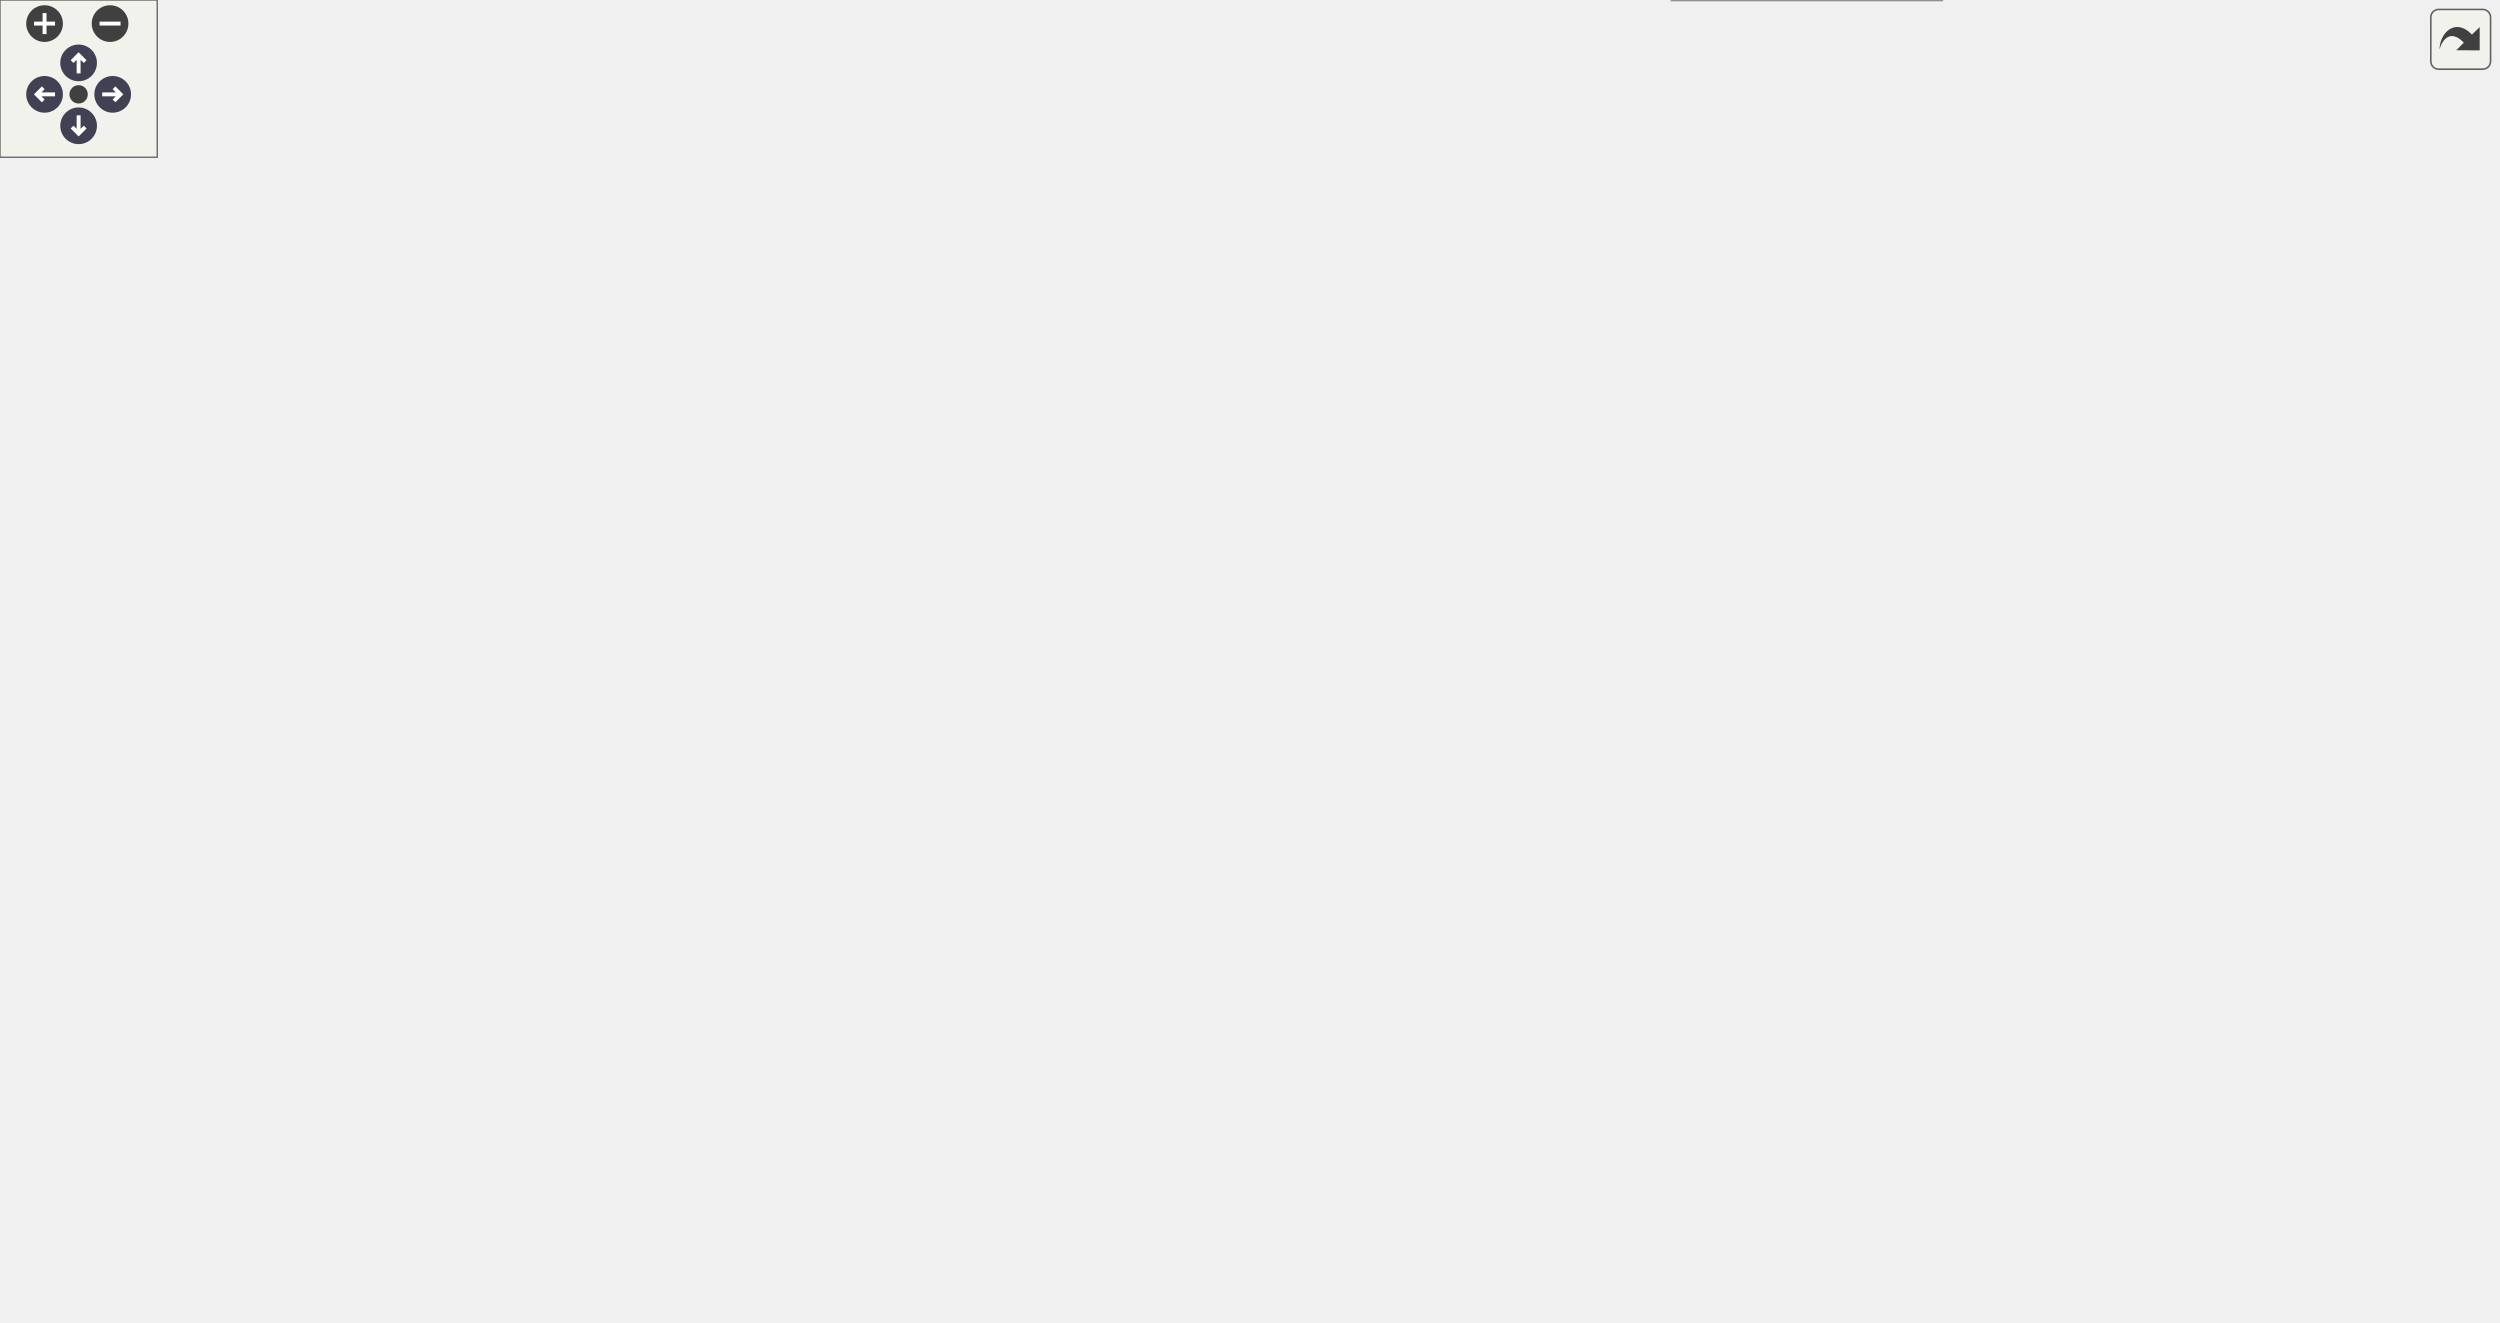
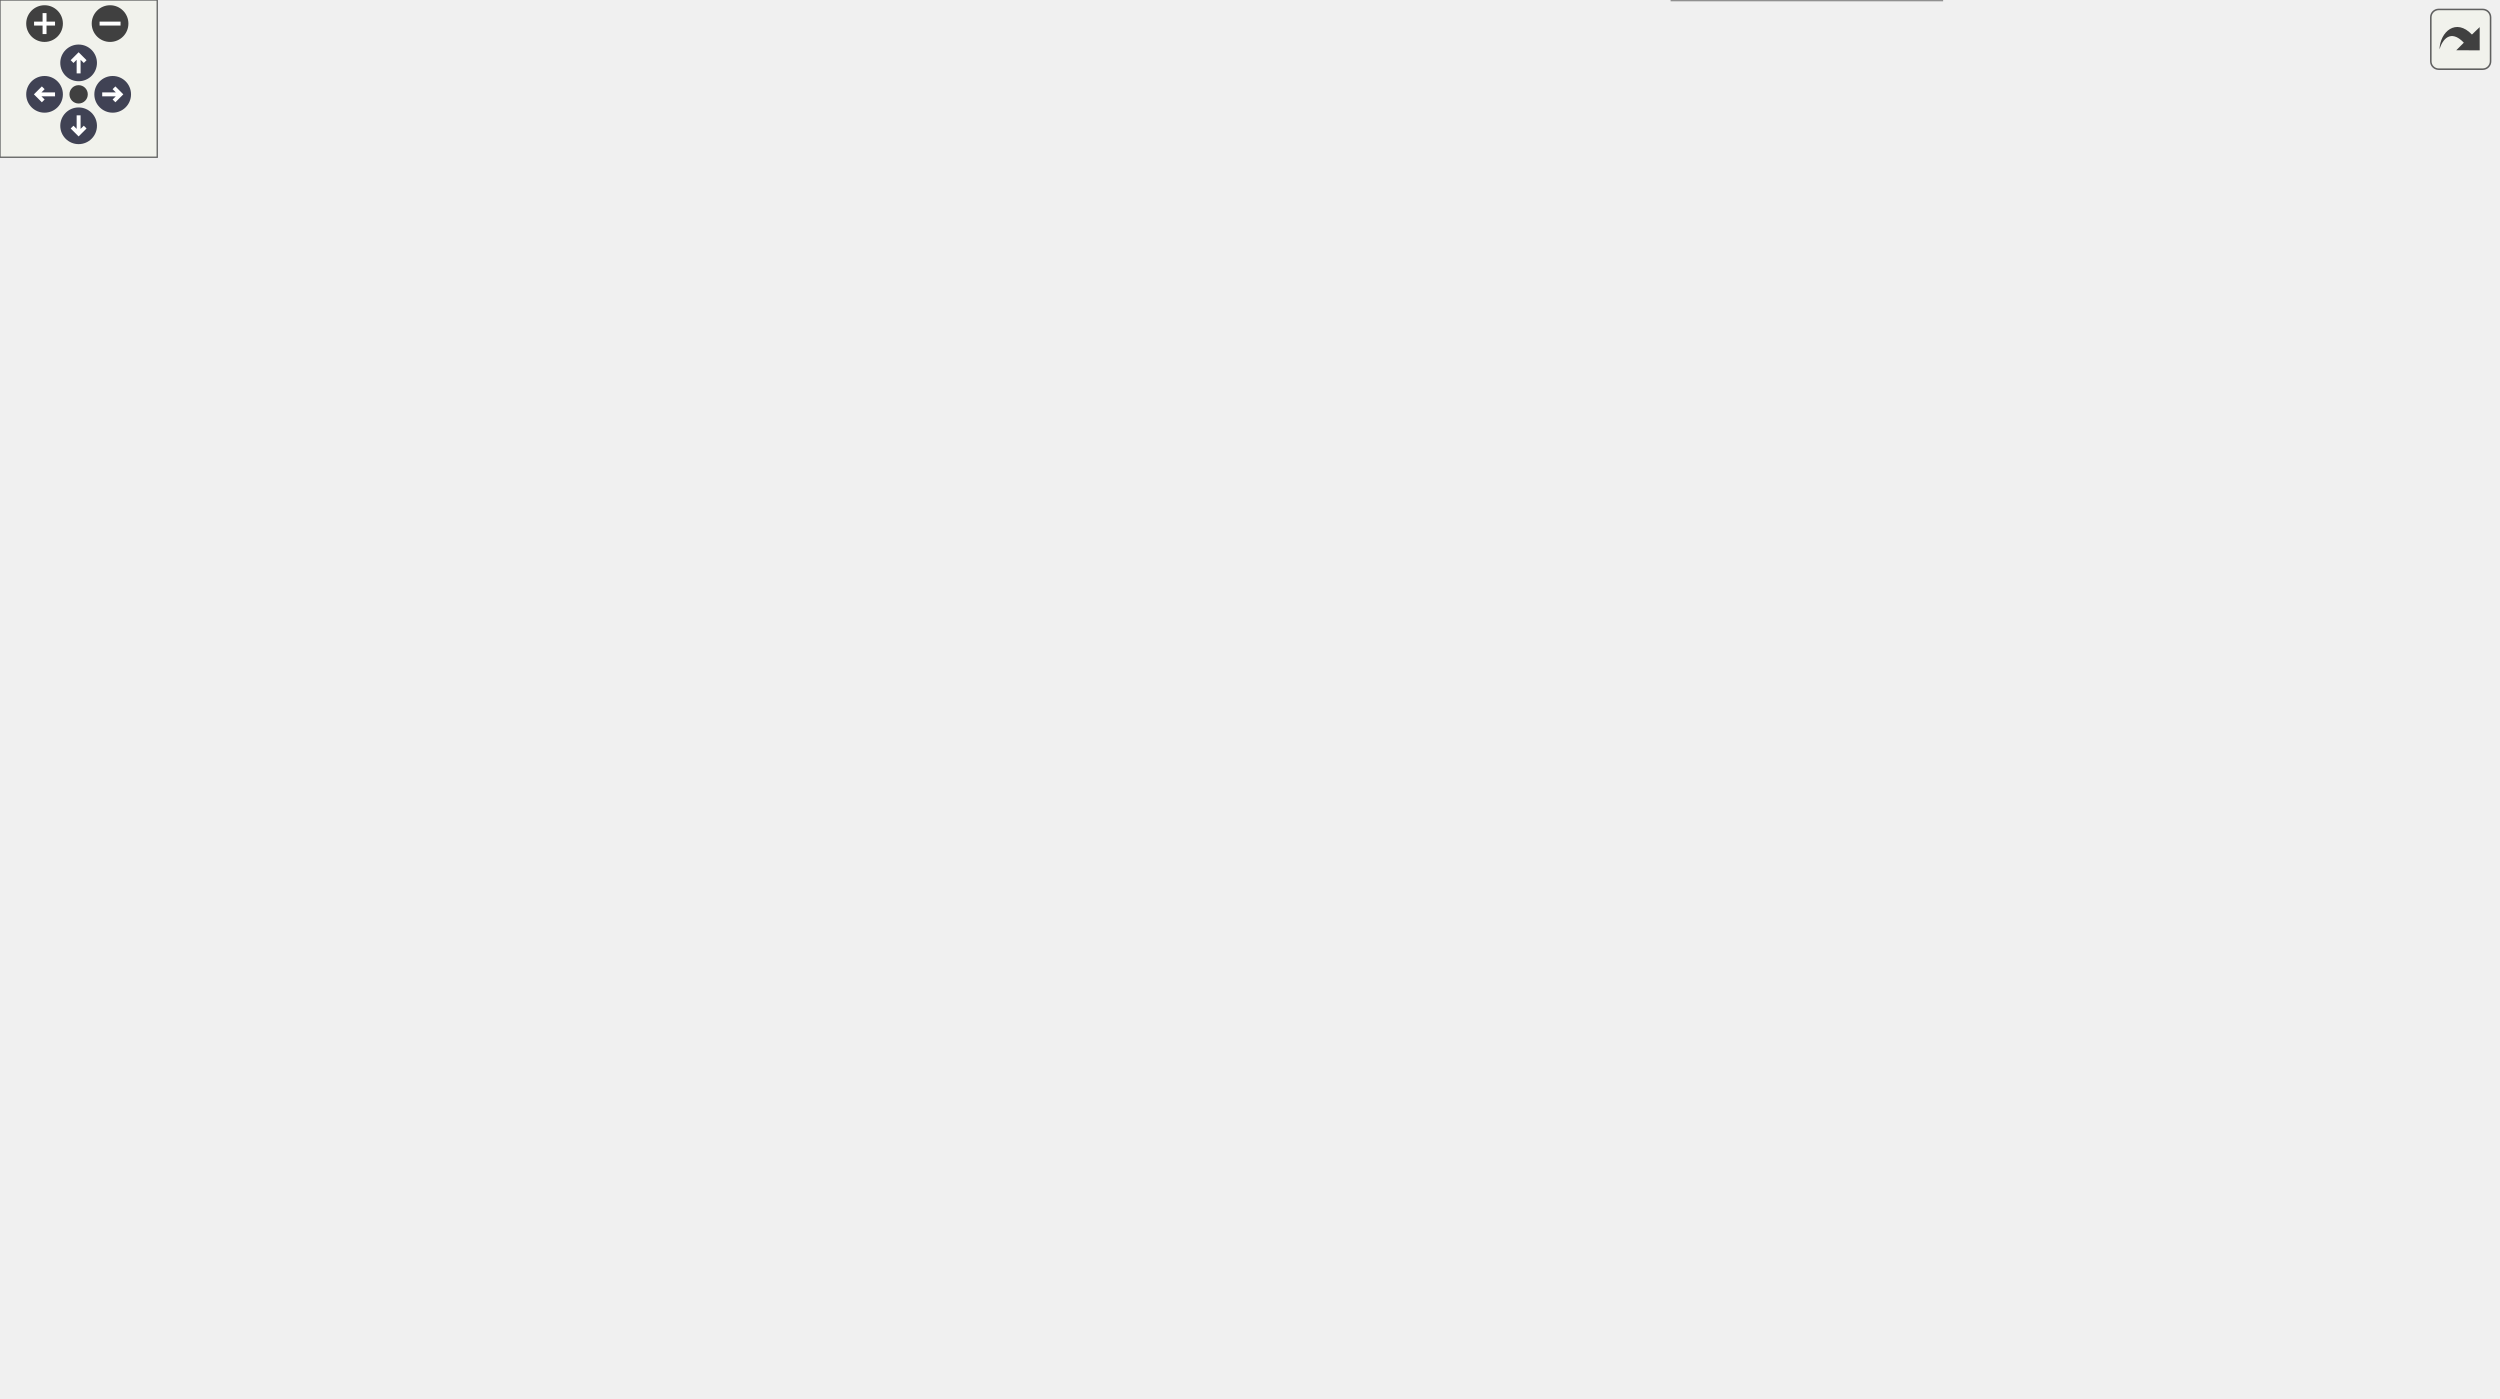
<svg xmlns="http://www.w3.org/2000/svg" xmlns:xlink="http://www.w3.org/1999/xlink" id="main" version="1.1" xml:space="preserve">
  <style type="text/css">
.node, .edge {opacity: 0.7;}
.node.selected, .edge.selected {opacity: 1;}
.edge:hover path { stroke: red; }
.edge:hover polygon { stroke: red; fill: red; }
</style>
  <defs>
    <circle id="rim" cx="0" cy="0" r="7" />
    <circle id="rim2" cx="0" cy="0" r="3.5" />
    <g id="zoomPlus">
      <use xlink:href="#rim" fill="#404040">
        <set attributeName="fill" to="#808080" begin="zoomplus.mouseover" end="zoomplus.mouseout" />
      </use>
      <path d="M-4,0h8M0,-4v8" fill="none" stroke="white" stroke-width="1.5" pointer-events="none" />
    </g>
    <g id="zoomMin">
      <use xlink:href="#rim" fill="#404040">
        <set attributeName="fill" to="#808080" begin="zoomminus.mouseover" end="zoomminus.mouseout" />
      </use>
      <path d="M-4,0h8" fill="none" stroke="white" stroke-width="1.5" pointer-events="none" />
    </g>
    <g id="arrowUp" transform="translate(30 24)">
      <use xlink:href="#rim" />
      <path pointer-events="none" fill="none" stroke="white" stroke-width="1.5" d="M0,-3.0v7 M-2.5,-0.5L0,-3.0L2.5,-0.5" />
    </g>
    <g id="arrowRight" transform="rotate(90) translate(36 -43)">
      <use xlink:href="#rim" />
      <path pointer-events="none" fill="none" stroke="white" stroke-width="1.5" d="M0,-3.0v7 M-2.5,-0.5L0,-3.0L2.5,-0.5" />
    </g>
    <g id="arrowDown" transform="rotate(180) translate(-30 -48)">
      <use xlink:href="#rim" />
      <path pointer-events="none" fill="none" stroke="white" stroke-width="1.5" d="M0,-3.0v7 M-2.5,-0.5L0,-3.0L2.5,-0.5" />
    </g>
    <g id="arrowLeft" transform="rotate(270) translate(-36 17)">
      <use xlink:href="#rim" />
      <path pointer-events="none" fill="none" stroke="white" stroke-width="1.5" d="M0,-3.0v7 M-2.5,-0.5L0,-3.0L2.5,-0.5" />
    </g>
    <g id="resetDef">
      <use xlink:href="#rim2" fill="#404040">
        <set attributeName="fill" to="#808080" begin="reset.mouseover" end="reset.mouseout" />
      </use>
    </g>
  </defs>
  <svg id="graph" class="graph">
    <g id="viewport">
      <g id="Node000001" class="node">
        <g id="a_Node000001">
          <a xlink:title=" ">
            <polygon fill="#999999" stroke="#666666" points="953,-148 810,-148 810,-129 953,-129 953,-148" />
            <text text-anchor="middle" x="881.5" y="-136" font-family="Helvetica,sans-Serif" font-size="10.00">DX12Manager::GetDevice</text>
          </a>
        </g>
      </g>
      <g id="Node000002" class="node">
        <g id="a_Node000002">
          <a xlink:href="classCModel.html#a1a03aa5ad4a1bc91cf85c2820262e97e" target="_top" xlink:title=" ">
-             <polygon fill="white" stroke="#666666" points="762.5,-315 616.5,-315 616.5,-296 762.5,-296 762.5,-315" />
-             <text text-anchor="middle" x="689.5" y="-303" font-family="Helvetica,sans-Serif" font-size="10.00">CModel::CreateBoneBuffer</text>
+             <polygon fill="white" stroke="#666666" points="762.5,-321 616.5,-321 616.5,-302 762.5,-302 762.5,-321" />
+             <text text-anchor="middle" x="689.5" y="-309" font-family="Helvetica,sans-Serif" font-size="10.00">CModel::CreateBoneBuffer</text>
          </a>
        </g>
      </g>
      <g id="edge1_Node000001_Node000002" class="edge">
        <g id="a_edge1_Node000001_Node000002">
          <a xlink:title=" ">
-             <path fill="none" stroke="#63b8ff" d="M865.97,-156.12C846.43,-179.25 809.95,-220.43 774,-250.5 752.43,-268.54 724.72,-285.77 707.28,-296" />
-             <polygon fill="#63b8ff" stroke="#63b8ff" points="868.87,-158.12 872.6,-148.2 863.5,-153.63 868.87,-158.12" />
-           </a>
-         </g>
-       </g>
-       <g id="Node000015" class="node">
-         <g id="a_Node000015">
+             <path fill="none" stroke="#63b8ff" d="M865.75,-155.86C845.96,-178.7 809.21,-219.57 774,-250.5 751.34,-270.4 722.46,-290.45 705.28,-301.89" />
+             <polygon fill="#63b8ff" stroke="#63b8ff" points="868.6,-157.91 872.47,-148.05 863.29,-153.35 868.6,-157.91" />
+           </a>
+         </g>
+       </g>
+       <g id="Node000017" class="node">
+         <g id="a_Node000017">
          <a xlink:href="classCSpriteRenderer.html#a7d2cd0d320b4d038f9709957496704bd" target="_top" xlink:title=" ">
            <polygon fill="white" stroke="#666666" points="774,-241 605,-241 605,-222 774,-222 774,-241" />
            <text text-anchor="middle" x="689.5" y="-229" font-family="Helvetica,sans-Serif" font-size="10.00">CSpriteRenderer::CreateBuffers</text>
          </a>
        </g>
      </g>
-       <g id="edge14_Node000001_Node000015" class="edge">
-         <g id="a_edge14_Node000001_Node000015">
+       <g id="edge16_Node000001_Node000017" class="edge">
+         <g id="a_edge16_Node000001_Node000017">
          <a xlink:title=" ">
            <path fill="none" stroke="#63b8ff" d="M862.15,-154.95C841.97,-172.14 807.89,-198.65 774,-213.5 766.26,-216.89 757.82,-219.67 749.39,-221.93" />
            <polygon fill="#63b8ff" stroke="#63b8ff" points="864.65,-157.41 869.9,-148.21 860.06,-152.13 864.65,-157.41" />
          </a>
        </g>
      </g>
-       <g id="Node000017" class="node">
-         <g id="a_Node000017">
+       <g id="Node000019" class="node">
+         <g id="a_Node000019">
          <a xlink:href="classPSOManager.html#a565aee5f527d1e601b5ea763cffa1c86" target="_top" xlink:title=" ">
            <polygon fill="white" stroke="#666666" points="750.5,-204 628.5,-204 628.5,-185 750.5,-185 750.5,-204" />
            <text text-anchor="middle" x="689.5" y="-192" font-family="Helvetica,sans-Serif" font-size="10.00">PSOManager::GetPSO</text>
          </a>
        </g>
      </g>
-       <g id="edge16_Node000001_Node000017" class="edge">
-         <g id="a_edge16_Node000001_Node000017">
+       <g id="edge18_Node000001_Node000019" class="edge">
+         <g id="a_edge18_Node000001_Node000019">
          <a xlink:title=" ">
            <path fill="none" stroke="#63b8ff" d="M847.33,-151.6C826.49,-159.51 798.94,-169.4 774,-176.5 763.02,-179.63 751.09,-182.5 739.77,-184.99" />
            <polygon fill="#63b8ff" stroke="#63b8ff" points="848.6,-154.86 856.68,-148.01 846.09,-148.32 848.6,-154.86" />
          </a>
        </g>
      </g>
-       <g id="Node000019" class="node">
-         <g id="a_Node000019">
+       <g id="Node000021" class="node">
+         <g id="a_Node000021">
          <a xlink:href="classSceneClear.html#af940b84babd898d98877d30fdb0ad56c" target="_top" xlink:title=" ">
            <polygon fill="white" stroke="#666666" points="736,-167 643,-167 643,-148 736,-148 736,-167" />
            <text text-anchor="middle" x="689.5" y="-155" font-family="Helvetica,sans-Serif" font-size="10.00">SceneClear::Init</text>
          </a>
        </g>
      </g>
-       <g id="edge18_Node000001_Node000019" class="edge">
-         <g id="a_edge18_Node000001_Node000019">
+       <g id="edge20_Node000001_Node000021" class="edge">
+         <g id="a_edge20_Node000001_Node000021">
          <a xlink:title=" ">
            <path fill="none" stroke="#63b8ff" d="M799.56,-146.59C777.9,-148.76 755.25,-151.02 736.24,-152.93" />
            <polygon fill="#63b8ff" stroke="#63b8ff" points="800.15,-150.05 809.75,-145.57 799.45,-143.09 800.15,-150.05" />
          </a>
        </g>
      </g>
-       <g id="Node000020" class="node">
-         <g id="a_Node000020">
+       <g id="Node000022" class="node">
+         <g id="a_Node000022">
          <a xlink:href="classSceneFailed.html#a1e540254b1a2bfab52ee4d8af2e8181c" target="_top" xlink:title=" ">
            <polygon fill="white" stroke="#666666" points="737.5,-130 641.5,-130 641.5,-111 737.5,-111 737.5,-130" />
            <text text-anchor="middle" x="689.5" y="-118" font-family="Helvetica,sans-Serif" font-size="10.00">SceneFailed::Init</text>
          </a>
        </g>
      </g>
-       <g id="edge19_Node000001_Node000020" class="edge">
-         <g id="a_edge19_Node000001_Node000020">
+       <g id="edge21_Node000001_Node000022" class="edge">
+         <g id="a_edge21_Node000001_Node000022">
          <a xlink:title=" ">
            <path fill="none" stroke="#63b8ff" d="M799.78,-130.85C778.59,-128.85 756.44,-126.75 737.66,-124.97" />
            <polygon fill="#63b8ff" stroke="#63b8ff" points="799.47,-134.34 809.75,-131.8 800.13,-127.37 799.47,-134.34" />
          </a>
        </g>
      </g>
-       <g id="Node000021" class="node">
-         <g id="a_Node000021">
+       <g id="Node000023" class="node">
+         <g id="a_Node000023">
          <a xlink:href="classSceneTitle.html#a06205b4d192b9d9b9ca9bccbb61af2d2" target="_top" xlink:title=" ">
            <polygon fill="white" stroke="#666666" points="734,-93 645,-93 645,-74 734,-74 734,-93" />
            <text text-anchor="middle" x="689.5" y="-81" font-family="Helvetica,sans-Serif" font-size="10.00">SceneTitle::Init</text>
          </a>
        </g>
      </g>
-       <g id="edge20_Node000001_Node000021" class="edge">
-         <g id="a_edge20_Node000001_Node000021">
-           <a xlink:title=" ">
-             <path fill="none" stroke="#63b8ff" d="M846.19,-125.38C825.48,-117.77 798.46,-108.36 774,-101.5 761.15,-97.9 747.01,-94.6 734.09,-91.85" />
-             <polygon fill="#63b8ff" stroke="#63b8ff" points="845.22,-128.76 855.81,-128.96 847.66,-122.19 845.22,-128.76" />
-           </a>
-         </g>
-       </g>
-       <g id="Node000022" class="node">
-         <g id="a_Node000022">
+       <g id="edge22_Node000001_Node000023" class="edge">
+         <g id="a_edge22_Node000001_Node000023">
+           <a xlink:title=" ">
+             <path fill="none" stroke="#63b8ff" d="M844.89,-125.45C824.33,-118.17 797.89,-109.24 774,-102.5 761.12,-98.87 746.98,-95.44 734.05,-92.53" />
+             <polygon fill="#63b8ff" stroke="#63b8ff" points="843.88,-128.8 854.47,-128.87 846.23,-122.21 843.88,-128.8" />
+           </a>
+         </g>
+       </g>
+       <g id="Node000024" class="node">
+         <g id="a_Node000024">
          <a xlink:href="classCMaterial.html#af16b888b2da2a65e8dbe3d62cd008c54" target="_top" xlink:title=" ">
            <polygon fill="white" stroke="#666666" points="754,-56 625,-56 625,-37 754,-37 754,-56" />
            <text text-anchor="middle" x="689.5" y="-44" font-family="Helvetica,sans-Serif" font-size="10.00">CMaterial::LoadTexture</text>
          </a>
        </g>
      </g>
-       <g id="edge21_Node000001_Node000022" class="edge">
-         <g id="a_edge21_Node000001_Node000022">
+       <g id="edge23_Node000001_Node000024" class="edge">
+         <g id="a_edge23_Node000001_Node000024">
          <a xlink:title=" ">
            <path fill="none" stroke="#63b8ff" d="M862.11,-122.28C841.89,-105.32 807.79,-79.18 774,-64.5 766.25,-61.13 757.81,-58.37 749.37,-56.12" />
            <polygon fill="#63b8ff" stroke="#63b8ff" points="860,-125.09 869.88,-128.93 864.55,-119.77 860,-125.09" />
          </a>
        </g>
      </g>
-       <g id="Node000024" class="node">
-         <g id="a_Node000024">
+       <g id="Node000026" class="node">
+         <g id="a_Node000026">
          <a xlink:href="classCMesh.html#ada72362cb98127490b9104ac00dc7157" target="_top" xlink:title=" ">
            <polygon fill="white" stroke="#666666" points="741,-19 638,-19 638,0 741,0 741,-19" />
            <text text-anchor="middle" x="689.5" y="-7" font-family="Helvetica,sans-Serif" font-size="10.00">CMesh::SetVertex</text>
          </a>
        </g>
      </g>
-       <g id="edge23_Node000001_Node000024" class="edge">
-         <g id="a_edge23_Node000001_Node000024">
+       <g id="edge25_Node000001_Node000026" class="edge">
+         <g id="a_edge25_Node000001_Node000026">
          <a xlink:title=" ">
            <path fill="none" stroke="#63b8ff" d="M868.49,-120.42C850.87,-95.4 815.56,-50.7 774,-27.5 764.03,-21.93 752.5,-18.09 741.26,-15.43" />
            <polygon fill="#63b8ff" stroke="#63b8ff" points="865.81,-122.69 874.36,-128.95 871.58,-118.73 865.81,-122.69" />
          </a>
        </g>
      </g>
      <g id="Node000003" class="node">
        <g id="a_Node000003">
          <a xlink:href="classCModel.html#a33c901c5e51e4e912100130dc5ea77dc" target="_top" xlink:title=" ">
-             <polygon fill="white" stroke="#666666" points="543,-397 434,-397 434,-378 543,-378 543,-397" />
-             <text text-anchor="middle" x="488.5" y="-385" font-family="Helvetica,sans-Serif" font-size="10.00">CModel::CopyFrom</text>
+             <polygon fill="white" stroke="#666666" points="543,-425 434,-425 434,-406 543,-406 543,-425" />
+             <text text-anchor="middle" x="488.5" y="-413" font-family="Helvetica,sans-Serif" font-size="10.00">CModel::CopyFrom</text>
          </a>
        </g>
      </g>
      <g id="edge2_Node000002_Node000003" class="edge">
        <g id="a_edge2_Node000002_Node000003">
          <a xlink:title=" ">
-             <path fill="none" stroke="#63b8ff" d="M660.58,-319.77C636.63,-331.73 601.01,-348.82 569,-361.5 553.74,-367.54 536.47,-373.32 521.92,-377.88" />
-             <polygon fill="#63b8ff" stroke="#63b8ff" points="662.41,-322.77 669.77,-315.15 659.27,-316.51 662.41,-322.77" />
+             <path fill="none" stroke="#63b8ff" d="M661.19,-325.77C619.97,-347.31 542.96,-387.56 507.82,-405.93" />
+             <polygon fill="#63b8ff" stroke="#63b8ff" points="662.89,-328.83 670.14,-321.1 659.65,-322.63 662.89,-328.83" />
          </a>
        </g>
      </g>
      <g id="Node000010" class="node">
        <g id="a_Node000010">
          <a xlink:href="classCModel.html#a4a012839b9a3ce5420115a434c748875" target="_top" xlink:title=" ">
-             <polygon fill="white" stroke="#666666" points="569,-352 408,-352 408,-333 569,-333 569,-352" />
-             <text text-anchor="middle" x="488.5" y="-340" font-family="Helvetica,sans-Serif" font-size="10.00">CModel::CreateTmpBoneData</text>
+             <polygon fill="white" stroke="#666666" points="569,-364 408,-364 408,-345 569,-345 569,-364" />
+             <text text-anchor="middle" x="488.5" y="-352" font-family="Helvetica,sans-Serif" font-size="10.00">CModel::CreateTmpBoneData</text>
          </a>
        </g>
      </g>
      <g id="edge9_Node000002_Node000010" class="edge">
        <g id="a_edge9_Node000002_Node000010">
          <a xlink:title=" ">
-             <path fill="none" stroke="#63b8ff" d="M627.29,-316.88C599.63,-322.02 567.3,-328.03 540.92,-332.94" />
-             <polygon fill="#63b8ff" stroke="#63b8ff" points="628.06,-320.3 637.25,-315.03 626.78,-313.42 628.06,-320.3" />
+             <path fill="none" stroke="#63b8ff" d="M634.36,-323.2C602.71,-330.04 563.27,-338.56 533.54,-344.98" />
+             <polygon fill="#63b8ff" stroke="#63b8ff" points="635.3,-326.58 644.34,-321.04 633.82,-319.73 635.3,-326.58" />
          </a>
        </g>
      </g>
      <g id="Node000011" class="node">
        <g id="a_Node000011">
-           <a xlink:href="classField.html#a6884427fdcff74356d65e695cb3bcbe7" target="_top" xlink:title=" ">
-             <polygon fill="white" stroke="#666666" points="563.5,-315 413.5,-315 413.5,-296 563.5,-296 563.5,-315" />
-             <text text-anchor="middle" x="488.5" y="-303" font-family="Helvetica,sans-Serif" font-size="10.00">Field::GenerateTerrainMesh</text>
+           <a xlink:href="classFieldComponent.html#aecdf78ec349dc7ddb0e6cfbbc0809324" target="_top" xlink:title=" ">
+             <polygon fill="white" stroke="#666666" points="562,-326.5 415,-326.5 415,-296.5 562,-296.5 562,-326.5" />
+             <text text-anchor="start" x="423" y="-314.5" font-family="Helvetica,sans-Serif" font-size="10.00">FieldComponent::Generate</text>
+             <text text-anchor="middle" x="488.5" y="-303.5" font-family="Helvetica,sans-Serif" font-size="10.00">TerrainMesh</text>
          </a>
        </g>
      </g>
      <g id="edge10_Node000002_Node000011" class="edge">
        <g id="a_edge10_Node000002_Node000011">
          <a xlink:title=" ">
-             <path fill="none" stroke="#63b8ff" d="M606.22,-305.5C592.14,-305.5 577.58,-305.5 563.72,-305.5" />
-             <polygon fill="#63b8ff" stroke="#63b8ff" points="606.38,-309 616.38,-305.5 606.38,-302 606.38,-309" />
-           </a>
-         </g>
-       </g>
-       <g id="Node000014" class="node">
-         <g id="a_Node000014">
+             <path fill="none" stroke="#63b8ff" d="M606.31,-311.5C591.63,-311.5 576.43,-311.5 562.05,-311.5" />
+             <polygon fill="#63b8ff" stroke="#63b8ff" points="606.38,-315 616.38,-311.5 606.38,-308 606.38,-315" />
+           </a>
+         </g>
+       </g>
+       <g id="Node000016" class="node">
+         <g id="a_Node000016">
          <a xlink:href="classCModel.html#a7d511eaa3441724d866e2f41af8a03ce" target="_top" xlink:title=" ">
            <polygon fill="white" stroke="#666666" points="545,-278 432,-278 432,-259 545,-259 545,-278" />
            <text text-anchor="middle" x="488.5" y="-266" font-family="Helvetica,sans-Serif" font-size="10.00">CModel::ModelLoad</text>
          </a>
        </g>
      </g>
-       <g id="edge13_Node000002_Node000014" class="edge">
-         <g id="a_edge13_Node000002_Node000014">
-           <a xlink:title=" ">
-             <path fill="none" stroke="#63b8ff" d="M627.29,-294.12C599.63,-288.98 567.3,-282.97 540.92,-278.06" />
-             <polygon fill="#63b8ff" stroke="#63b8ff" points="626.78,-297.58 637.25,-295.97 628.06,-290.7 626.78,-297.58" />
+       <g id="edge15_Node000002_Node000016" class="edge">
+         <g id="a_edge15_Node000002_Node000016">
+           <a xlink:title=" ">
+             <path fill="none" stroke="#63b8ff" d="M634.36,-299.8C602.71,-292.96 563.27,-284.44 533.54,-278.02" />
+             <polygon fill="#63b8ff" stroke="#63b8ff" points="633.82,-303.27 644.34,-301.96 635.3,-296.42 633.82,-303.27" />
          </a>
        </g>
      </g>
      <g id="Node000004" class="node">
        <g id="a_Node000004">
          <a xlink:href="classCInspectorUI.html#af7b8c5d7cc17a5cd5fc261b151a1da07" target="_top" xlink:title=" ">
-             <polygon fill="white" stroke="#666666" points="344.5,-444 234.5,-444 234.5,-425 344.5,-425 344.5,-444" />
-             <text text-anchor="middle" x="289.5" y="-432" font-family="Helvetica,sans-Serif" font-size="10.00">CInspectorUI::Draw</text>
+             <polygon fill="white" stroke="#666666" points="344.5,-473 234.5,-473 234.5,-454 344.5,-454 344.5,-473" />
+             <text text-anchor="middle" x="289.5" y="-461" font-family="Helvetica,sans-Serif" font-size="10.00">CInspectorUI::Draw</text>
          </a>
        </g>
      </g>
      <g id="edge3_Node000003_Node000004" class="edge">
        <g id="a_edge3_Node000003_Node000004">
          <a xlink:title=" ">
-             <path fill="none" stroke="#63b8ff" d="M438.71,-399.43C418.13,-404.43 393.91,-410.29 372,-415.5 359,-418.59 344.81,-421.92 331.98,-424.9" />
-             <polygon fill="#63b8ff" stroke="#63b8ff" points="439.6,-402.81 448.49,-397.05 437.95,-396.01 439.6,-402.81" />
+             <path fill="none" stroke="#63b8ff" d="M440.18,-427.57C419.3,-432.85 394.45,-439.07 372,-444.5 359.01,-447.64 344.83,-450.98 331.99,-453.97" />
+             <polygon fill="#63b8ff" stroke="#63b8ff" points="441.25,-430.91 450.09,-425.06 439.53,-424.13 441.25,-430.91" />
          </a>
        </g>
      </g>
      <g id="Node000006" class="node">
        <g id="a_Node000006">
          <a xlink:href="classComponentFactory.html#a70b555bf5ad7d0ed93f26dd63c0f4292" target="_top" xlink:title=" ">
-             <polygon fill="white" stroke="#666666" points="372,-406.5 207,-406.5 207,-376.5 372,-376.5 372,-406.5" />
-             <text text-anchor="start" x="215" y="-394.5" font-family="Helvetica,sans-Serif" font-size="10.00">ComponentFactory::InitDefault</text>
-             <text text-anchor="middle" x="289.5" y="-383.5" font-family="Helvetica,sans-Serif" font-size="10.00">Components</text>
+             <polygon fill="white" stroke="#666666" points="372,-435.5 207,-435.5 207,-405.5 372,-405.5 372,-435.5" />
+             <text text-anchor="start" x="215" y="-423.5" font-family="Helvetica,sans-Serif" font-size="10.00">ComponentFactory::InitDefault</text>
+             <text text-anchor="middle" x="289.5" y="-412.5" font-family="Helvetica,sans-Serif" font-size="10.00">Components</text>
          </a>
        </g>
      </g>
      <g id="edge5_Node000003_Node000006" class="edge">
        <g id="a_edge5_Node000003_Node000006">
          <a xlink:title=" ">
-             <path fill="none" stroke="#63b8ff" d="M423.89,-388.79C407.41,-389.13 389.45,-389.49 372.19,-389.84" />
-             <polygon fill="#63b8ff" stroke="#63b8ff" points="424,-392.29 433.93,-388.59 423.86,-385.29 424,-392.29" />
+             <path fill="none" stroke="#63b8ff" d="M423.89,-417.11C407.41,-417.53 389.45,-417.99 372.19,-418.43" />
+             <polygon fill="#63b8ff" stroke="#63b8ff" points="424.02,-420.61 433.93,-416.86 423.84,-413.61 424.02,-420.61" />
          </a>
        </g>
      </g>
      <g id="Node000008" class="node">
        <g id="a_Node000008">
          <a xlink:href="classPrefabManager.html#a2cd1c22ece86ab020db5c82f4d4928b8" target="_top" xlink:title=" ">
-             <polygon fill="white" stroke="#666666" points="364,-358.5 215,-358.5 215,-328.5 364,-328.5 364,-358.5" />
-             <text text-anchor="start" x="223" y="-346.5" font-family="Helvetica,sans-Serif" font-size="10.00">PrefabManager::InitDefault</text>
-             <text text-anchor="middle" x="289.5" y="-335.5" font-family="Helvetica,sans-Serif" font-size="10.00">Prefabs</text>
+             <polygon fill="white" stroke="#666666" points="364,-387.5 215,-387.5 215,-357.5 364,-357.5 364,-387.5" />
+             <text text-anchor="start" x="223" y="-375.5" font-family="Helvetica,sans-Serif" font-size="10.00">PrefabManager::InitDefault</text>
+             <text text-anchor="middle" x="289.5" y="-364.5" font-family="Helvetica,sans-Serif" font-size="10.00">Prefabs</text>
          </a>
        </g>
      </g>
      <g id="edge7_Node000003_Node000008" class="edge">
        <g id="a_edge7_Node000003_Node000008">
          <a xlink:title=" ">
-             <path fill="none" stroke="#63b8ff" d="M434.93,-375.76C411.29,-370.48 383.12,-364.19 357.95,-358.57" />
-             <polygon fill="#63b8ff" stroke="#63b8ff" points="434.23,-379.19 444.75,-377.95 435.76,-372.36 434.23,-379.19" />
+             <path fill="none" stroke="#63b8ff" d="M433.86,-403.79C410.86,-398.77 383.7,-392.84 359.25,-387.51" />
+             <polygon fill="#63b8ff" stroke="#63b8ff" points="433.26,-407.24 443.78,-405.96 434.76,-400.4 433.26,-407.24" />
          </a>
        </g>
      </g>
      <g id="Node000005" class="node">
        <g id="a_Node000005">
          <a xlink:href="main_8cpp.html#af7c10ff064e89595606222f0641ffade" target="_top" xlink:title=" ">
-             <polygon fill="white" stroke="#666666" points="115,-444 56,-444 56,-425 115,-425 115,-444" />
-             <text text-anchor="middle" x="85.5" y="-432" font-family="Helvetica,sans-Serif" font-size="10.00">WinMain</text>
+             <polygon fill="white" stroke="#666666" points="115,-473 56,-473 56,-454 115,-454 115,-473" />
+             <text text-anchor="middle" x="85.5" y="-461" font-family="Helvetica,sans-Serif" font-size="10.00">WinMain</text>
          </a>
        </g>
      </g>
      <g id="edge4_Node000004_Node000005" class="edge">
        <g id="a_edge4_Node000004_Node000005">
          <a xlink:title=" ">
-             <path fill="none" stroke="#63b8ff" d="M224.25,-434.5C187.6,-434.5 143.47,-434.5 115.21,-434.5" />
-             <polygon fill="#63b8ff" stroke="#63b8ff" points="224.37,-438 234.37,-434.5 224.37,-431 224.37,-438" />
+             <path fill="none" stroke="#63b8ff" d="M224.25,-463.5C187.6,-463.5 143.47,-463.5 115.21,-463.5" />
+             <polygon fill="#63b8ff" stroke="#63b8ff" points="224.37,-467 234.37,-463.5 224.37,-460 224.37,-467" />
          </a>
        </g>
      </g>
      <g id="Node000007" class="node">
        <g id="a_Node000007">
          <a xlink:href="classComponentFactory.html#aaaaa1c4d580adeed012971d37b5494c5" target="_top" xlink:title=" ">
-             <polygon fill="white" stroke="#666666" points="170.5,-406.5 0.5,-406.5 0.5,-376.5 170.5,-376.5 170.5,-406.5" />
-             <text text-anchor="start" x="8.5" y="-394.5" font-family="Helvetica,sans-Serif" font-size="10.00">ComponentFactory::Component</text>
-             <text text-anchor="middle" x="85.5" y="-383.5" font-family="Helvetica,sans-Serif" font-size="10.00">Factory</text>
+             <polygon fill="white" stroke="#666666" points="170.5,-435.5 0.5,-435.5 0.5,-405.5 170.5,-405.5 170.5,-435.5" />
+             <text text-anchor="start" x="8.5" y="-423.5" font-family="Helvetica,sans-Serif" font-size="10.00">ComponentFactory::Component</text>
+             <text text-anchor="middle" x="85.5" y="-412.5" font-family="Helvetica,sans-Serif" font-size="10.00">Factory</text>
          </a>
        </g>
      </g>
      <g id="edge6_Node000006_Node000007" class="edge">
        <g id="a_edge6_Node000006_Node000007">
          <a xlink:title=" ">
-             <path fill="none" stroke="#63b8ff" d="M196.78,-391.5C188.09,-391.5 179.3,-391.5 170.69,-391.5" />
-             <polygon fill="#63b8ff" stroke="#63b8ff" points="196.92,-395 206.92,-391.5 196.92,-388 196.92,-395" />
+             <path fill="none" stroke="#63b8ff" d="M196.78,-420.5C188.09,-420.5 179.3,-420.5 170.69,-420.5" />
+             <polygon fill="#63b8ff" stroke="#63b8ff" points="196.92,-424 206.92,-420.5 196.92,-417 196.92,-424" />
          </a>
        </g>
      </g>
      <g id="Node000009" class="node">
        <g id="a_Node000009">
          <a xlink:href="classPrefabManager.html#a172a21833b61f5883d2db26e3441b37d" target="_top" xlink:title=" ">
-             <polygon fill="white" stroke="#666666" points="171,-353 0,-353 0,-334 171,-334 171,-353" />
-             <text text-anchor="middle" x="85.5" y="-341" font-family="Helvetica,sans-Serif" font-size="10.00">PrefabManager::PrefabManager</text>
+             <polygon fill="white" stroke="#666666" points="171,-382 0,-382 0,-363 171,-363 171,-382" />
+             <text text-anchor="middle" x="85.5" y="-370" font-family="Helvetica,sans-Serif" font-size="10.00">PrefabManager::PrefabManager</text>
          </a>
        </g>
      </g>
      <g id="edge8_Node000008_Node000009" class="edge">
        <g id="a_edge8_Node000008_Node000009">
          <a xlink:title=" ">
-             <path fill="none" stroke="#63b8ff" d="M204.62,-343.5C193.52,-343.5 182.14,-343.5 171.03,-343.5" />
-             <polygon fill="#63b8ff" stroke="#63b8ff" points="204.72,-347 214.72,-343.5 204.72,-340 204.72,-347" />
+             <path fill="none" stroke="#63b8ff" d="M204.62,-372.5C193.52,-372.5 182.14,-372.5 171.03,-372.5" />
+             <polygon fill="#63b8ff" stroke="#63b8ff" points="204.72,-376 214.72,-372.5 204.72,-369 204.72,-376" />
          </a>
        </g>
      </g>
      <g id="Node000012" class="node">
        <g id="a_Node000012">
-           <a xlink:href="classField.html#a8c8fb37e4237dd83a9b5b29c290a0d7f" target="_top" xlink:title=" ">
-             <polygon fill="white" stroke="#666666" points="328.5,-310 250.5,-310 250.5,-291 328.5,-291 328.5,-310" />
-             <text text-anchor="middle" x="289.5" y="-298" font-family="Helvetica,sans-Serif" font-size="10.00">Field::Awake</text>
+           <a xlink:href="classFieldComponent.html#a7e37b4f02b7c0fe7860f051b758f2cbb" target="_top" xlink:title=" ">
+             <polygon fill="white" stroke="#666666" points="356.5,-339 222.5,-339 222.5,-320 356.5,-320 356.5,-339" />
+             <text text-anchor="middle" x="289.5" y="-327" font-family="Helvetica,sans-Serif" font-size="10.00">FieldComponent::Awake</text>
          </a>
        </g>
      </g>
      <g id="edge11_Node000011_Node000012" class="edge">
        <g id="a_edge11_Node000011_Node000012">
          <a xlink:title=" ">
-             <path fill="none" stroke="#63b8ff" d="M403.08,-303.36C377.17,-302.7 349.95,-302.01 328.76,-301.47" />
-             <polygon fill="#63b8ff" stroke="#63b8ff" points="403.22,-306.86 413.3,-303.62 403.4,-299.86 403.22,-306.86" />
+             <path fill="none" stroke="#63b8ff" d="M404.58,-319.08C388.59,-320.54 372.04,-322.05 356.67,-323.45" />
+             <polygon fill="#63b8ff" stroke="#63b8ff" points="405.34,-322.52 414.98,-318.13 404.71,-315.55 405.34,-322.52" />
+           </a>
+         </g>
+       </g>
+       <g id="Node000014" class="node">
+         <g id="a_Node000014">
+           <a xlink:href="classFieldComponent.html#a20e544ddc8b101d72a9ec24aeebf8410" target="_top" xlink:title=" ">
+             <polygon fill="white" stroke="#666666" points="352,-302 227,-302 227,-283 352,-283 352,-302" />
+             <text text-anchor="middle" x="289.5" y="-290" font-family="Helvetica,sans-Serif" font-size="10.00">FieldComponent::Start</text>
+           </a>
+         </g>
+       </g>
+       <g id="edge13_Node000011_Node000014" class="edge">
+         <g id="a_edge13_Node000011_Node000014">
+           <a xlink:title=" ">
+             <path fill="none" stroke="#63b8ff" d="M404.72,-303.52C387.12,-301.82 368.83,-300.05 352.18,-298.45" />
+             <polygon fill="#63b8ff" stroke="#63b8ff" points="404.69,-307.03 414.98,-304.51 405.37,-300.06 404.69,-307.03" />
+           </a>
+         </g>
+       </g>
+       <g id="Node000015" class="node">
+         <g id="a_Node000015">
+           <a xlink:href="classFieldComponent.html#abcf2aee7ca50302dffe41765a6f1ac42" target="_top" xlink:title=" ">
+             <polygon fill="white" stroke="#666666" points="358,-265 221,-265 221,-246 358,-246 358,-265" />
+             <text text-anchor="middle" x="289.5" y="-253" font-family="Helvetica,sans-Serif" font-size="10.00">FieldComponent::Update</text>
+           </a>
+         </g>
+       </g>
+       <g id="edge14_Node000011_Node000015" class="edge">
+         <g id="a_edge14_Node000011_Node000015">
+           <a xlink:title=" ">
+             <path fill="none" stroke="#63b8ff" d="M426.33,-293.39C420.13,-291.45 413.93,-289.46 408,-287.5 391.85,-282.15 388.31,-279.33 372,-274.5 360.3,-271.04 347.5,-267.8 335.59,-265.01" />
+             <polygon fill="#63b8ff" stroke="#63b8ff" points="425.47,-296.79 436.05,-296.41 427.54,-290.1 425.47,-296.79" />
          </a>
        </g>
      </g>
      <g id="Node000013" class="node">
        <g id="a_Node000013">
-           <a xlink:href="classField.html#a28ecdf475975d369388ff847fed3c5dd" target="_top" xlink:title=" ">
-             <polygon fill="white" stroke="#666666" points="116.5,-310 54.5,-310 54.5,-291 116.5,-291 116.5,-310" />
-             <text text-anchor="middle" x="85.5" y="-298" font-family="Helvetica,sans-Serif" font-size="10.00">Field::Init</text>
+           <a xlink:href="classFieldComponent.html#a0701f7db023c654f59d0561e1149b380" target="_top" xlink:title=" ">
+             <polygon fill="white" stroke="#666666" points="144.5,-339 26.5,-339 26.5,-320 144.5,-320 144.5,-339" />
+             <text text-anchor="middle" x="85.5" y="-327" font-family="Helvetica,sans-Serif" font-size="10.00">FieldComponent::Init</text>
          </a>
        </g>
      </g>
      <g id="edge12_Node000012_Node000013" class="edge">
        <g id="a_edge12_Node000012_Node000013">
          <a xlink:title=" ">
-             <path fill="none" stroke="#63b8ff" d="M239.6,-300.5C201.24,-300.5 149.06,-300.5 116.6,-300.5" />
-             <polygon fill="#63b8ff" stroke="#63b8ff" points="240.03,-304 250.03,-300.5 240.03,-297 240.03,-304" />
-           </a>
-         </g>
-       </g>
-       <g id="Node000016" class="node">
-         <g id="a_Node000016">
+             <path fill="none" stroke="#63b8ff" d="M212.21,-329.5C189.81,-329.5 165.7,-329.5 144.63,-329.5" />
+             <polygon fill="#63b8ff" stroke="#63b8ff" points="212.36,-333 222.36,-329.5 212.36,-326 212.36,-333" />
+           </a>
+         </g>
+       </g>
+       <g id="Node000018" class="node">
+         <g id="a_Node000018">
          <a xlink:href="classCSpriteRenderer.html#a4f4123344b82a22517fbd54f14f0c2c2" target="_top" xlink:title=" ">
            <polygon fill="white" stroke="#666666" points="547.5,-241 429.5,-241 429.5,-222 547.5,-222 547.5,-241" />
            <text text-anchor="middle" x="488.5" y="-229" font-family="Helvetica,sans-Serif" font-size="10.00">CSpriteRenderer::Init</text>
          </a>
        </g>
      </g>
-       <g id="edge15_Node000015_Node000016" class="edge">
-         <g id="a_edge15_Node000015_Node000016">
+       <g id="edge17_Node000017_Node000018" class="edge">
+         <g id="a_edge17_Node000017_Node000018">
          <a xlink:title=" ">
            <path fill="none" stroke="#63b8ff" d="M594.53,-231.5C578.58,-231.5 562.43,-231.5 547.74,-231.5" />
            <polygon fill="#63b8ff" stroke="#63b8ff" points="594.97,-235 604.97,-231.5 594.97,-228 594.97,-235" />
          </a>
        </g>
      </g>
-       <g id="Node000018" class="node">
-         <g id="a_Node000018">
+       <g id="Node000020" class="node">
+         <g id="a_Node000020">
          <a xlink:href="classCMesh.html#ad667241354ad04cdbdab3bea2b706302" target="_top" xlink:title=" ">
            <polygon fill="white" stroke="#666666" points="529,-204 448,-204 448,-185 529,-185 529,-204" />
            <text text-anchor="middle" x="488.5" y="-192" font-family="Helvetica,sans-Serif" font-size="10.00">CMesh::Draw</text>
          </a>
        </g>
      </g>
-       <g id="edge17_Node000017_Node000018" class="edge">
-         <g id="a_edge17_Node000017_Node000018">
+       <g id="edge19_Node000019_Node000020" class="edge">
+         <g id="a_edge19_Node000019_Node000020">
          <a xlink:title=" ">
            <path fill="none" stroke="#63b8ff" d="M617.88,-194.5C588.07,-194.5 554.46,-194.5 529.12,-194.5" />
            <polygon fill="#63b8ff" stroke="#63b8ff" points="618.25,-198 628.25,-194.5 618.25,-191 618.25,-198" />
          </a>
        </g>
      </g>
-       <g id="Node000023" class="node">
-         <g id="a_Node000023">
+       <g id="Node000025" class="node">
+         <g id="a_Node000025">
          <a xlink:href="classCMaterial.html#ab63eb3abe9435904350cc8bd013a89eb" target="_top" xlink:title=" ">
            <polygon fill="white" stroke="#666666" points="547,-56 430,-56 430,-37 547,-37 547,-56" />
            <text text-anchor="middle" x="488.5" y="-44" font-family="Helvetica,sans-Serif" font-size="10.00">CMaterial::CMaterial</text>
          </a>
        </g>
      </g>
-       <g id="edge22_Node000022_Node000023" class="edge">
-         <g id="a_edge22_Node000022_Node000023">
+       <g id="edge24_Node000024_Node000025" class="edge">
+         <g id="a_edge24_Node000024_Node000025">
          <a xlink:title=" ">
            <path fill="none" stroke="#63b8ff" d="M614.85,-46.5C592.46,-46.5 568.19,-46.5 547.02,-46.5" />
            <polygon fill="#63b8ff" stroke="#63b8ff" points="614.99,-50 624.99,-46.5 614.99,-43 614.99,-50" />
          </a>
        </g>
      </g>
    </g>
  </svg>
  <g id="navigator" transform="translate(0 0)" fill="#404254">
    <rect fill="#f2f5e9" fill-opacity="0.5" stroke="#606060" stroke-width=".5" x="0" y="0" width="60" height="60" />
    <use id="zoomplus" xlink:href="#zoomPlus" x="17" y="9" />
    <use id="zoomminus" xlink:href="#zoomMin" x="42" y="9" />
    <use id="reset" xlink:href="#resetDef" x="30" y="36" />
    <use id="arrowup" xlink:href="#arrowUp" x="0" y="0" />
    <use id="arrowright" xlink:href="#arrowRight" x="0" y="0" />
    <use id="arrowdown" xlink:href="#arrowDown" x="0" y="0" />
    <use id="arrowleft" xlink:href="#arrowLeft" x="0" y="0" />
  </g>
  <svg viewBox="0 0 15 15" width="100%" height="30px" preserveAspectRatio="xMaxYMin meet">
    <g id="arrow_out" transform="scale(0.3 0.3)">
      <a xlink:href="classDX12Manager_a66bc23ea2cd4d369e2522e74b4d53e0a_icgraph_org.svg" target="_base">
        <rect id="button" ry="5" rx="5" y="6" x="6" height="38" width="38" fill="#f2f5e9" fill-opacity="0.5" stroke="#606060" stroke-width="1.0" />
        <path id="arrow" d="M 11.5,31.437 C 11.94,20.098 22.043,11.323 32.159,21.979 L 37.069,17.246 C 37.069,17.246 37.088,32 37.088,32 L 22.16,31.978 C 22.16,31.978 26.998,27.14 26.998,27.14 C 18.529,18.264 13.292,25.23 11.5,31.437 z" style="fill:#404040;" />
      </a>
    </g>
  </svg>
  <style type="text/css">

[data-mouse-over-selected='false'] { opacity: 0.7; }
[data-mouse-over-selected='true']  { opacity: 1.0; }

</style>
</svg>
